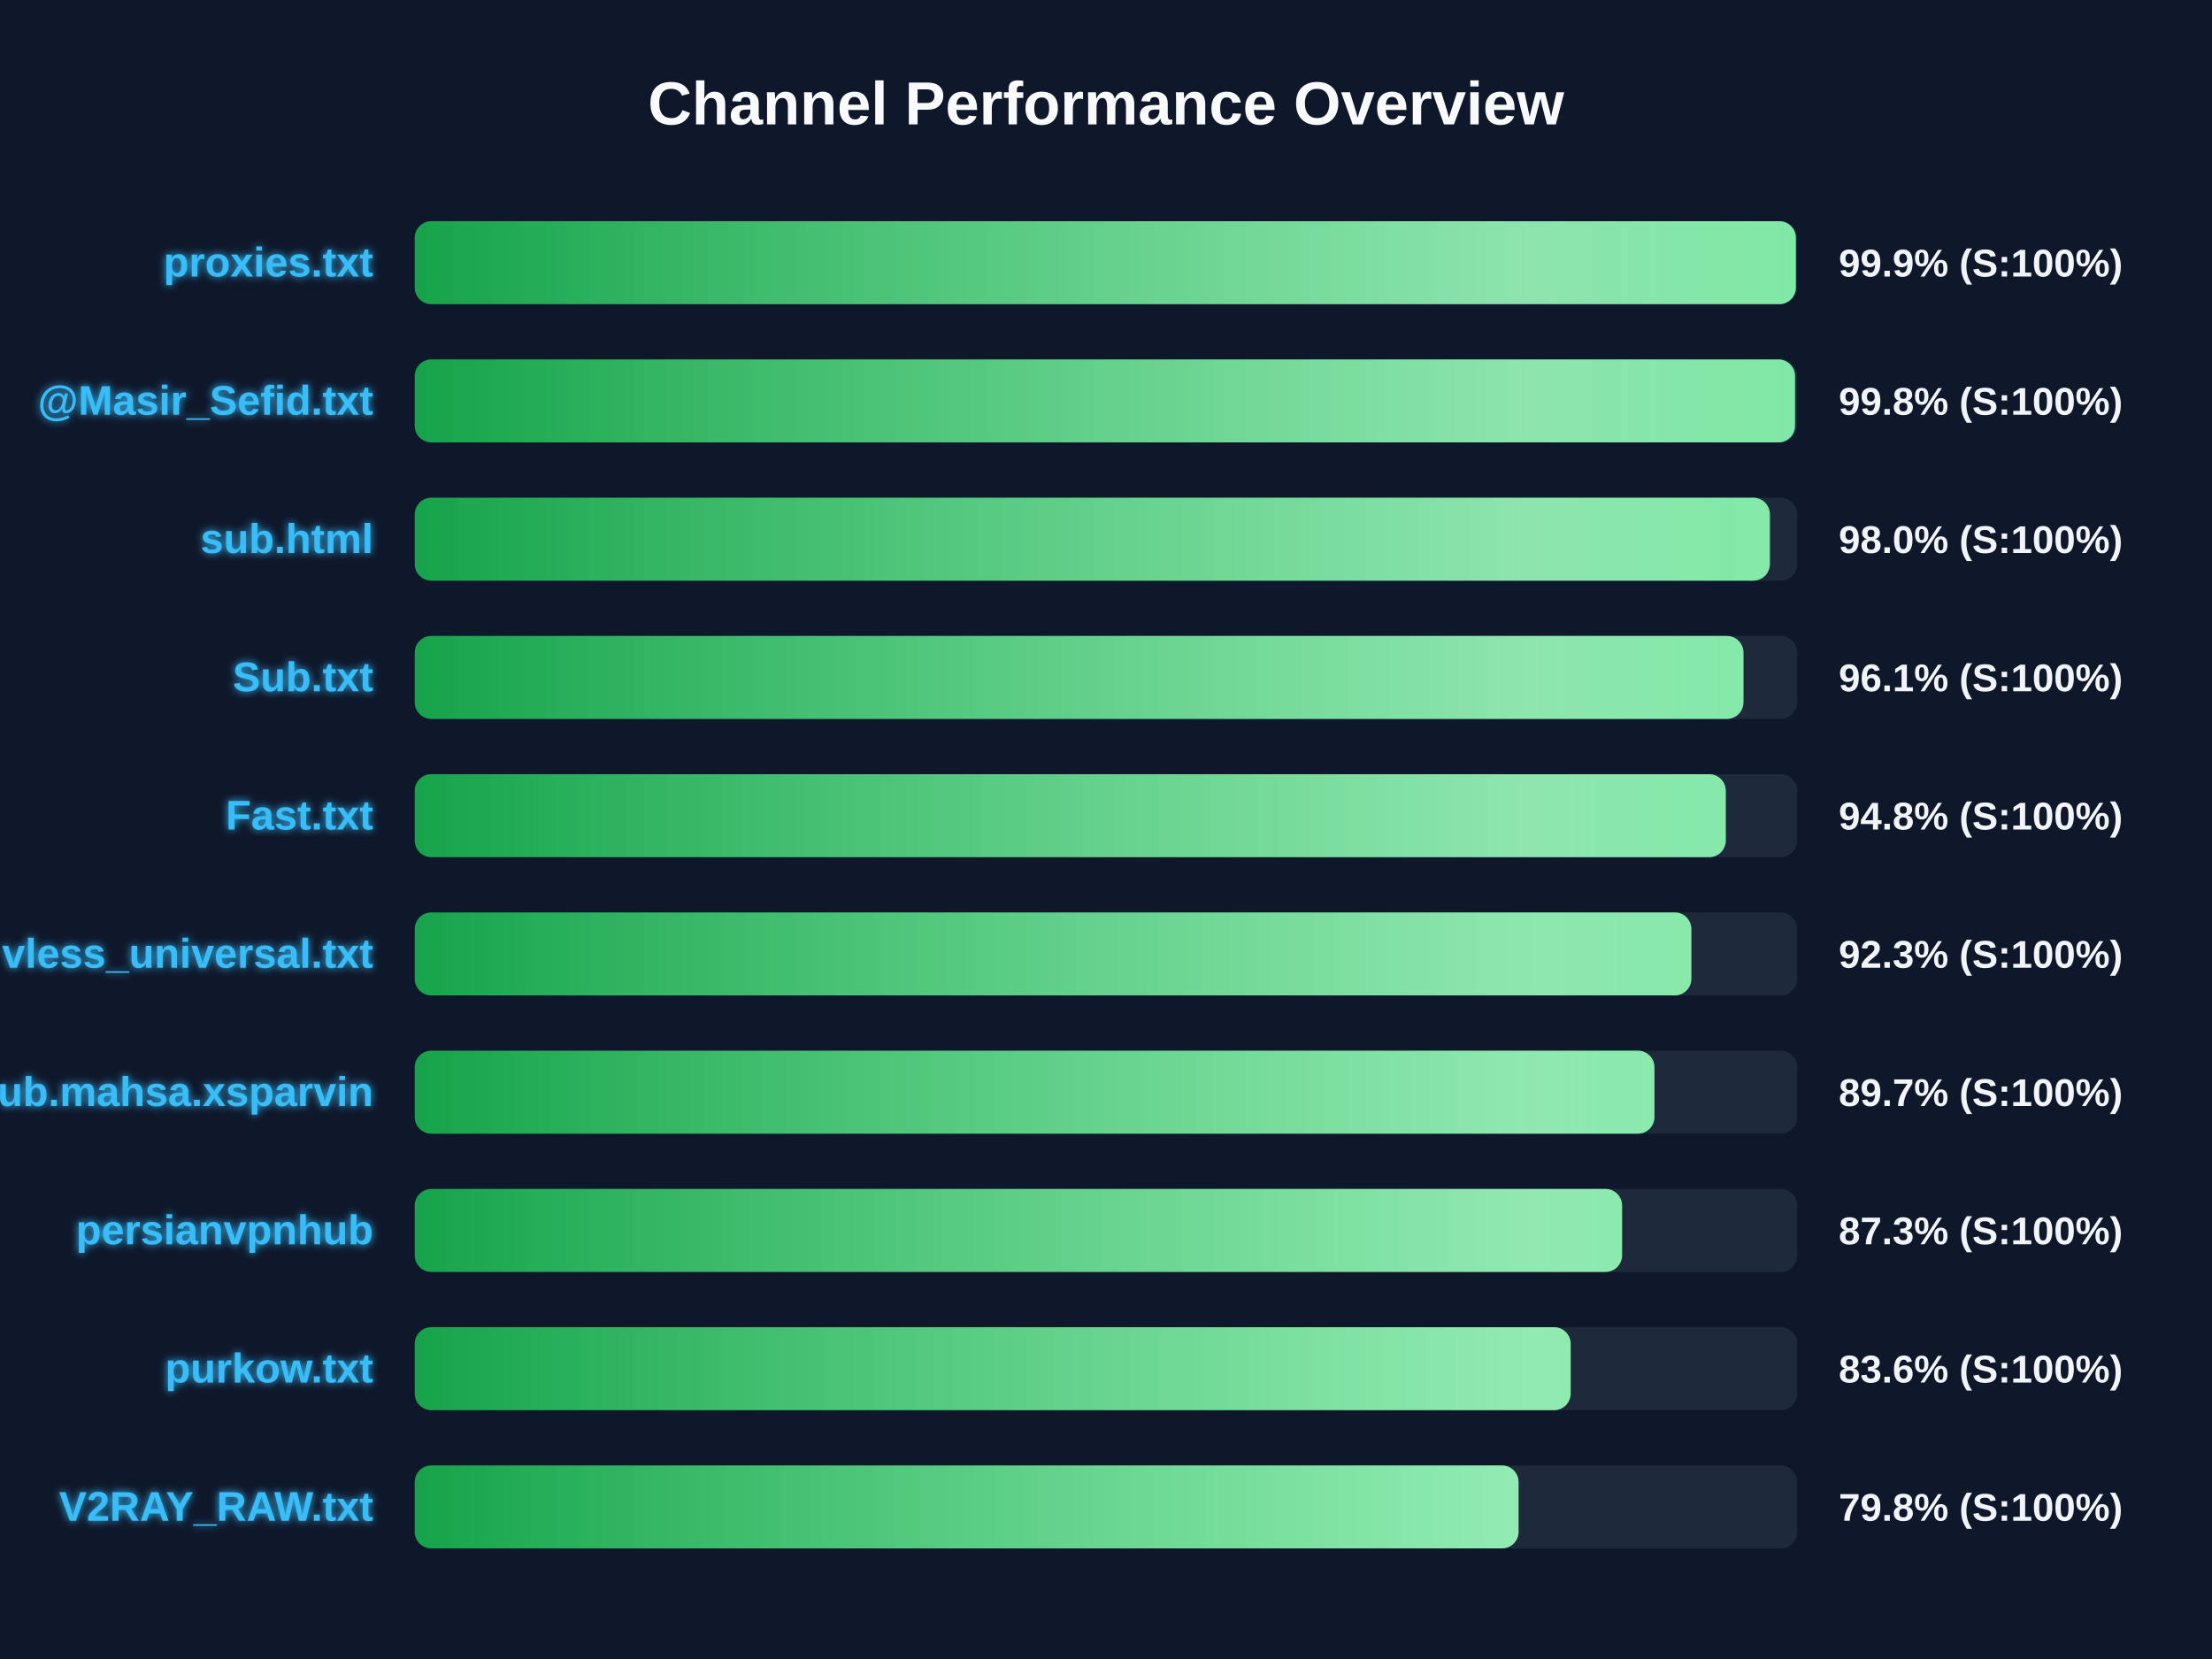
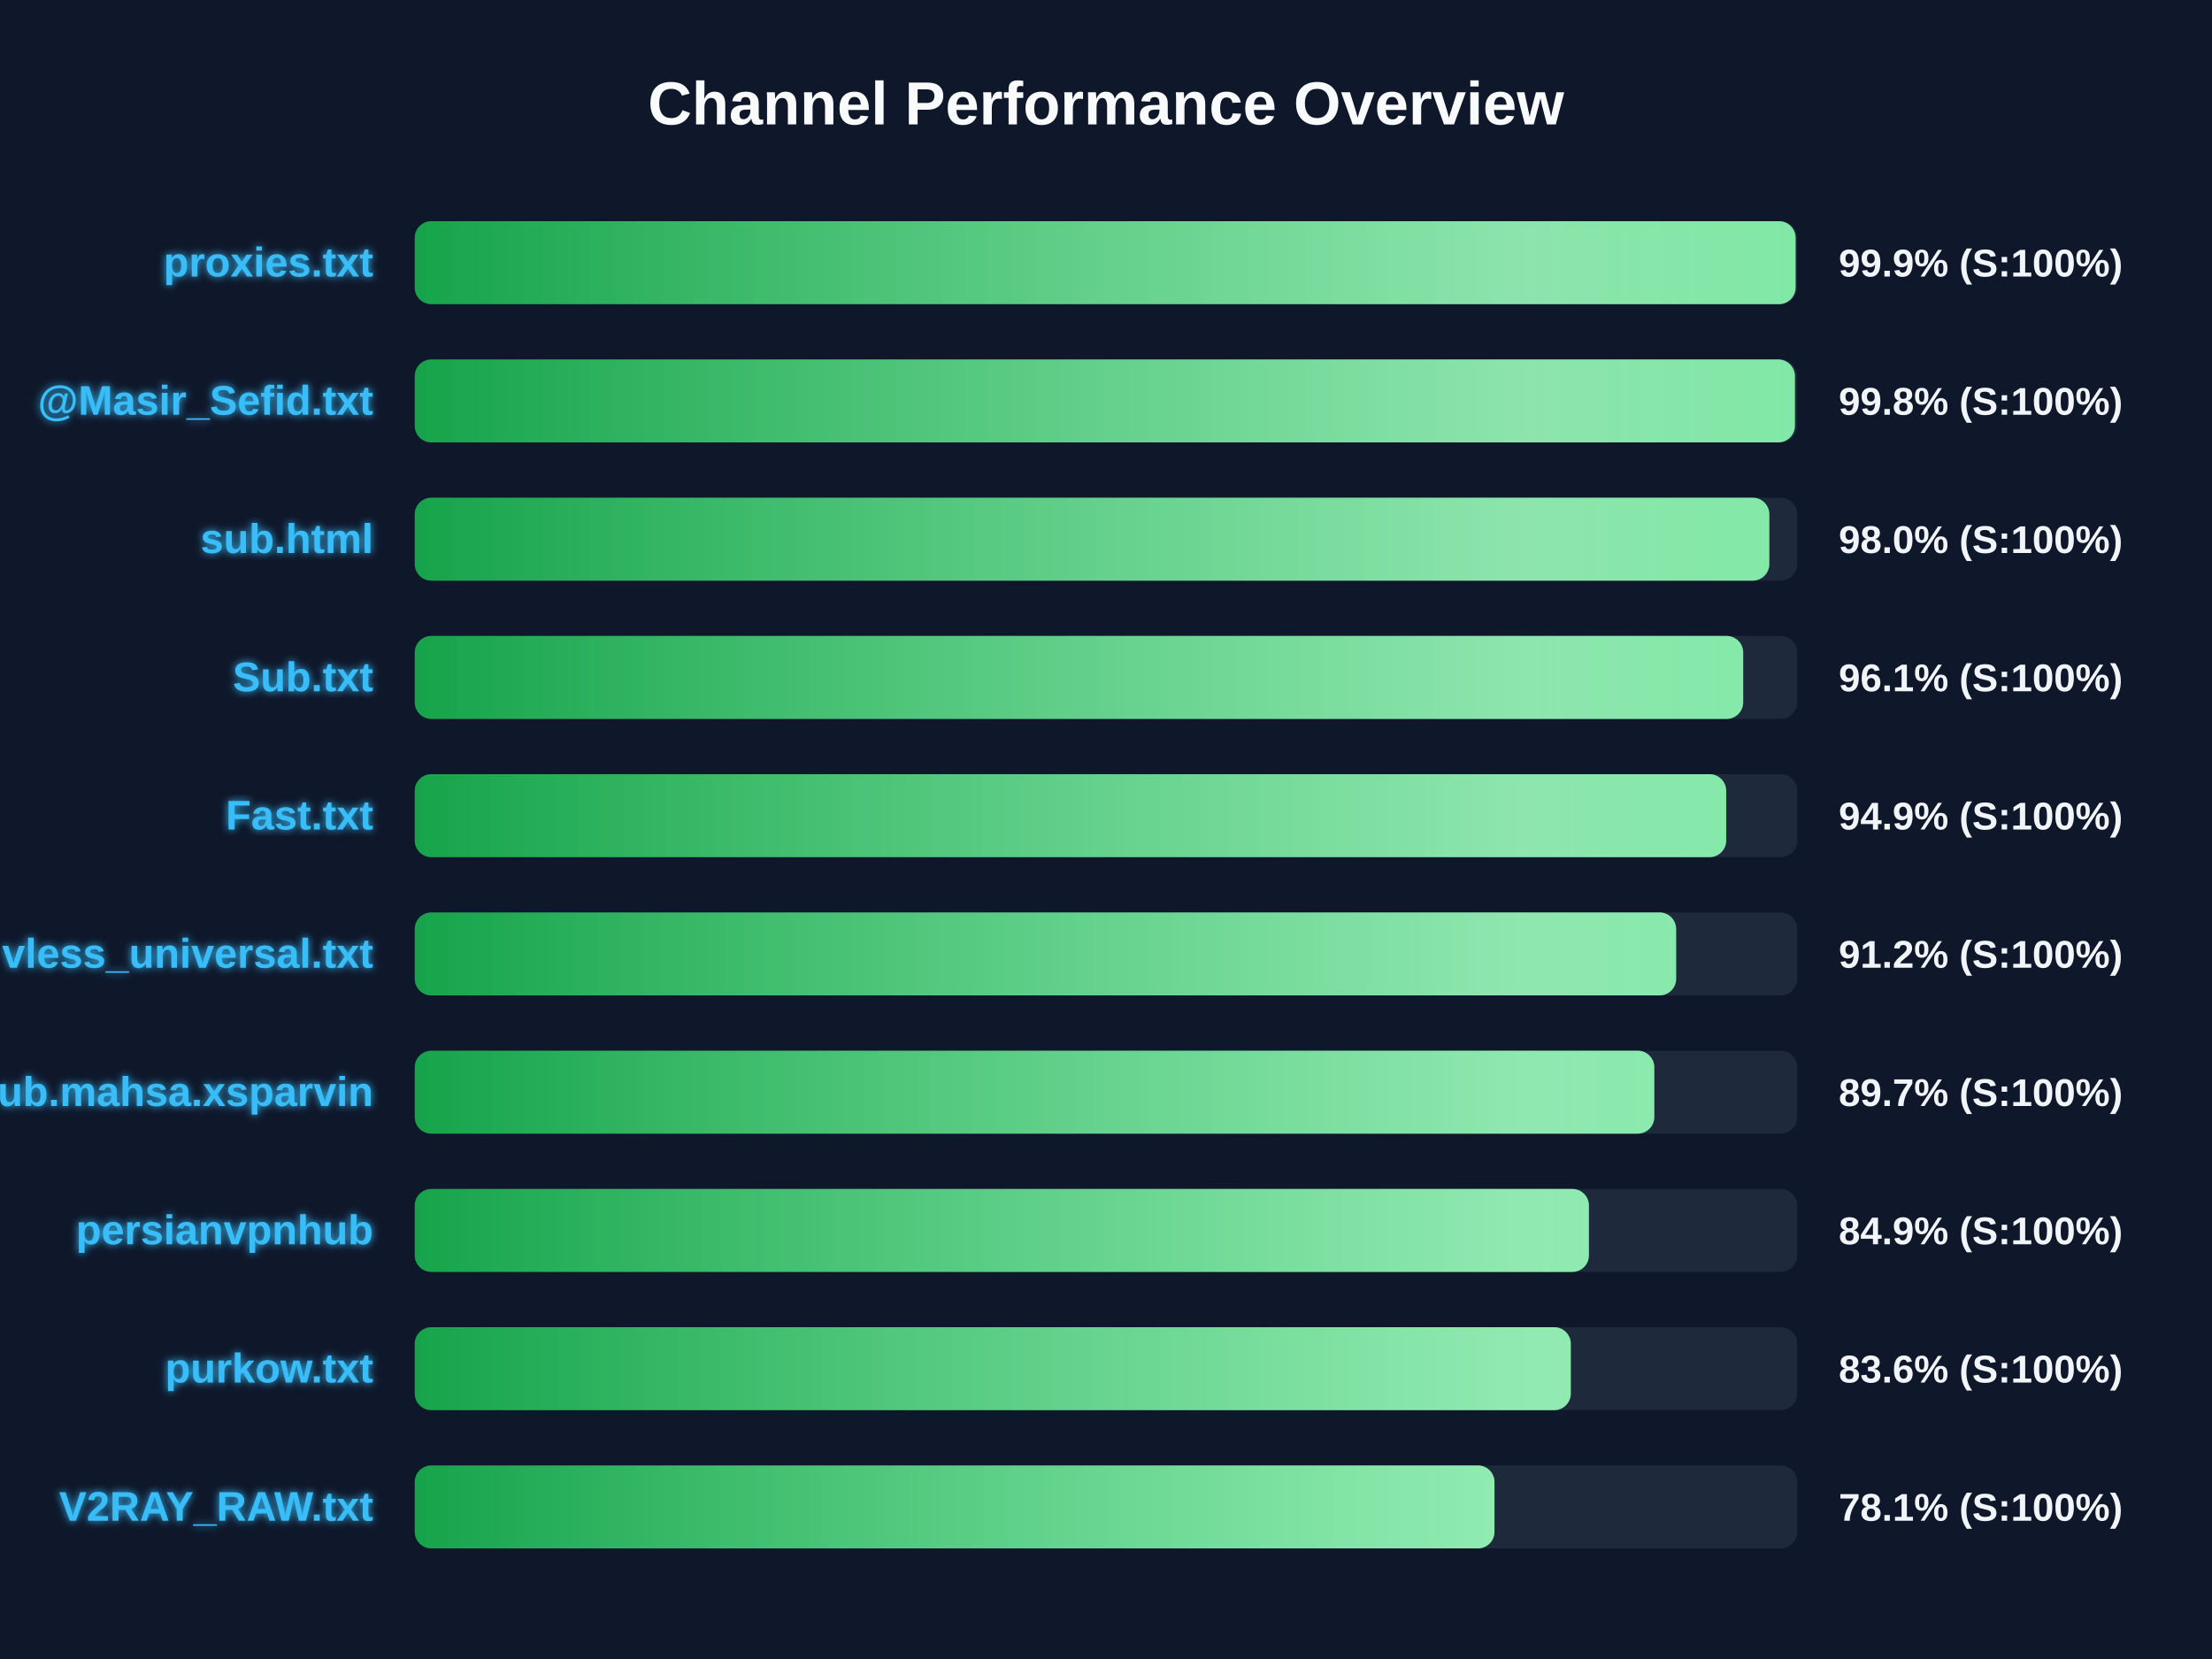
<svg xmlns="http://www.w3.org/2000/svg" width="800" height="600" version="1.1">
  <defs>
    <linearGradient id="grad-green" x1="0%" y1="0%" x2="100%" y2="0%">
      <stop offset="0%" stop-color="#16a34a" />
      <stop offset="100%" stop-color="#4ade80" />
    </linearGradient>
    <linearGradient id="grad-yellow" x1="0%" y1="0%" x2="100%" y2="0%">
      <stop offset="0%" stop-color="#ca8a04" />
      <stop offset="100%" stop-color="#fde047" />
    </linearGradient>
    <linearGradient id="grad-red" x1="0%" y1="0%" x2="100%" y2="0%">
      <stop offset="0%" stop-color="#dc2626" />
      <stop offset="100%" stop-color="#f87171" />
    </linearGradient>
    <linearGradient id="shimmer" x1="0%" y1="0%" x2="100%" y2="0%">
      <stop offset="0%" stop-color="rgba(255,255,255,0)" />
      <stop offset="50%" stop-color="rgba(255,255,255,0.4)" />
      <stop offset="100%" stop-color="rgba(255,255,255,0)" />
    </linearGradient>
    <filter id="glow" x="-20%" y="-20%" width="140%" height="140%">
      <feGaussianBlur stdDeviation="1.5" result="blur" />
      <feComposite in="SourceGraphic" in2="blur" operator="over" />
    </filter>
  </defs>
  <style>
        .bg-rect { fill: #0f172a; }
        .title { font: bold 22px 'Segoe UI', Arial, sans-serif; fill: #f8fafc; }
        .row { font: bold 15px 'Segoe UI', Arial, sans-serif; fill: #38bdf8; filter: url(#glow); }
        .score { font: bold 14px 'Segoe UI', Arial, sans-serif; fill: #f1f5f9; }
        @keyframes shimmer-anim {
            0% { transform: translateX(-100%); }
            100% { transform: translateX(200%); }
        }
        .shimmer-rect {
            animation: shimmer-anim 2.5s infinite linear;
        }
    </style>
  <rect width="100%" height="100%" class="bg-rect" />
  <text x="400" y="45" text-anchor="middle" class="title">Channel Performance Overview</text>
  <rect x="150" y="80" width="500" height="30" fill="#1e293b" rx="6" />
  <clipPath id="clip-0">
-     <rect x="150" y="80" width="499.5" height="30" rx="6" />
+     <rect x="150" y="80" width="499.4" height="30" rx="6" />
  </clipPath>
-   <rect x="150" y="80" width="499.5" height="30" fill="url(#grad-green)" rx="6" />
+   <rect x="150" y="80" width="499.4" height="30" fill="url(#grad-green)" rx="6" />
  <g clip-path="url(#clip-0)">
    <rect x="150" y="80" width="100%" height="30" fill="url(#shimmer)" class="shimmer-rect" />
  </g>
  <text x="135" y="100" text-anchor="end" class="row">proxies.txt</text>
  <text x="665" y="100" text-anchor="start" class="score">99.9% (S:100%)</text>
  <rect x="150" y="130" width="500" height="30" fill="#1e293b" rx="6" />
  <clipPath id="clip-1">
-     <rect x="150" y="130" width="499.2" height="30" rx="6" />
+     <rect x="150" y="130" width="499.15" height="30" rx="6" />
  </clipPath>
-   <rect x="150" y="130" width="499.2" height="30" fill="url(#grad-green)" rx="6" />
+   <rect x="150" y="130" width="499.15" height="30" fill="url(#grad-green)" rx="6" />
  <g clip-path="url(#clip-1)">
    <rect x="150" y="130" width="100%" height="30" fill="url(#shimmer)" class="shimmer-rect" />
  </g>
  <text x="135" y="150" text-anchor="end" class="row">@Masir_Sefid.txt</text>
  <text x="665" y="150" text-anchor="start" class="score">99.8% (S:100%)</text>
  <rect x="150" y="180" width="500" height="30" fill="#1e293b" rx="6" />
  <clipPath id="clip-2">
-     <rect x="150" y="180" width="490.1" height="30" rx="6" />
+     <rect x="150" y="180" width="489.9" height="30" rx="6" />
  </clipPath>
-   <rect x="150" y="180" width="490.1" height="30" fill="url(#grad-green)" rx="6" />
+   <rect x="150" y="180" width="489.9" height="30" fill="url(#grad-green)" rx="6" />
  <g clip-path="url(#clip-2)">
    <rect x="150" y="180" width="100%" height="30" fill="url(#shimmer)" class="shimmer-rect" />
  </g>
  <text x="135" y="200" text-anchor="end" class="row">sub.html</text>
  <text x="665" y="200" text-anchor="start" class="score">98.0% (S:100%)</text>
  <rect x="150" y="230" width="500" height="30" fill="#1e293b" rx="6" />
  <clipPath id="clip-3">
-     <rect x="150" y="230" width="480.55" height="30" rx="6" />
+     <rect x="150" y="230" width="480.45" height="30" rx="6" />
  </clipPath>
-   <rect x="150" y="230" width="480.55" height="30" fill="url(#grad-green)" rx="6" />
+   <rect x="150" y="230" width="480.45" height="30" fill="url(#grad-green)" rx="6" />
  <g clip-path="url(#clip-3)">
    <rect x="150" y="230" width="100%" height="30" fill="url(#shimmer)" class="shimmer-rect" />
  </g>
  <text x="135" y="250" text-anchor="end" class="row">Sub.txt</text>
  <text x="665" y="250" text-anchor="start" class="score">96.1% (S:100%)</text>
  <rect x="150" y="280" width="500" height="30" fill="#1e293b" rx="6" />
  <clipPath id="clip-4">
-     <rect x="150" y="280" width="474.15" height="30" rx="6" />
+     <rect x="150" y="280" width="474.3" height="30" rx="6" />
  </clipPath>
-   <rect x="150" y="280" width="474.15" height="30" fill="url(#grad-green)" rx="6" />
+   <rect x="150" y="280" width="474.3" height="30" fill="url(#grad-green)" rx="6" />
  <g clip-path="url(#clip-4)">
    <rect x="150" y="280" width="100%" height="30" fill="url(#shimmer)" class="shimmer-rect" />
  </g>
  <text x="135" y="300" text-anchor="end" class="row">Fast.txt</text>
-   <text x="665" y="300" text-anchor="start" class="score">94.8% (S:100%)</text>
+   <text x="665" y="300" text-anchor="start" class="score">94.9% (S:100%)</text>
  <rect x="150" y="330" width="500" height="30" fill="#1e293b" rx="6" />
  <clipPath id="clip-5">
-     <rect x="150" y="330" width="461.7" height="30" rx="6" />
+     <rect x="150" y="330" width="456.2" height="30" rx="6" />
  </clipPath>
-   <rect x="150" y="330" width="461.7" height="30" fill="url(#grad-green)" rx="6" />
+   <rect x="150" y="330" width="456.2" height="30" fill="url(#grad-green)" rx="6" />
  <g clip-path="url(#clip-5)">
    <rect x="150" y="330" width="100%" height="30" fill="url(#shimmer)" class="shimmer-rect" />
  </g>
  <text x="135" y="350" text-anchor="end" class="row">vless_universal.txt</text>
-   <text x="665" y="350" text-anchor="start" class="score">92.3% (S:100%)</text>
+   <text x="665" y="350" text-anchor="start" class="score">91.2% (S:100%)</text>
  <rect x="150" y="380" width="500" height="30" fill="#1e293b" rx="6" />
  <clipPath id="clip-6">
-     <rect x="150" y="380" width="448.35" height="30" rx="6" />
+     <rect x="150" y="380" width="448.3" height="30" rx="6" />
  </clipPath>
-   <rect x="150" y="380" width="448.35" height="30" fill="url(#grad-green)" rx="6" />
+   <rect x="150" y="380" width="448.3" height="30" fill="url(#grad-green)" rx="6" />
  <g clip-path="url(#clip-6)">
    <rect x="150" y="380" width="100%" height="30" fill="url(#shimmer)" class="shimmer-rect" />
  </g>
  <text x="135" y="400" text-anchor="end" class="row">Sub.mahsa.xsparvin</text>
  <text x="665" y="400" text-anchor="start" class="score">89.7% (S:100%)</text>
  <rect x="150" y="430" width="500" height="30" fill="#1e293b" rx="6" />
  <clipPath id="clip-7">
-     <rect x="150" y="430" width="436.65" height="30" rx="6" />
+     <rect x="150" y="430" width="424.65" height="30" rx="6" />
  </clipPath>
-   <rect x="150" y="430" width="436.65" height="30" fill="url(#grad-green)" rx="6" />
+   <rect x="150" y="430" width="424.65" height="30" fill="url(#grad-green)" rx="6" />
  <g clip-path="url(#clip-7)">
    <rect x="150" y="430" width="100%" height="30" fill="url(#shimmer)" class="shimmer-rect" />
  </g>
  <text x="135" y="450" text-anchor="end" class="row">persianvpnhub</text>
-   <text x="665" y="450" text-anchor="start" class="score">87.3% (S:100%)</text>
+   <text x="665" y="450" text-anchor="start" class="score">84.9% (S:100%)</text>
  <rect x="150" y="480" width="500" height="30" fill="#1e293b" rx="6" />
  <clipPath id="clip-8">
-     <rect x="150" y="480" width="418.05" height="30" rx="6" />
+     <rect x="150" y="480" width="418.1" height="30" rx="6" />
  </clipPath>
-   <rect x="150" y="480" width="418.05" height="30" fill="url(#grad-green)" rx="6" />
+   <rect x="150" y="480" width="418.1" height="30" fill="url(#grad-green)" rx="6" />
  <g clip-path="url(#clip-8)">
    <rect x="150" y="480" width="100%" height="30" fill="url(#shimmer)" class="shimmer-rect" />
  </g>
  <text x="135" y="500" text-anchor="end" class="row">purkow.txt</text>
  <text x="665" y="500" text-anchor="start" class="score">83.6% (S:100%)</text>
  <rect x="150" y="530" width="500" height="30" fill="#1e293b" rx="6" />
  <clipPath id="clip-9">
-     <rect x="150" y="530" width="399.2" height="30" rx="6" />
+     <rect x="150" y="530" width="390.5" height="30" rx="6" />
  </clipPath>
-   <rect x="150" y="530" width="399.2" height="30" fill="url(#grad-green)" rx="6" />
+   <rect x="150" y="530" width="390.5" height="30" fill="url(#grad-green)" rx="6" />
  <g clip-path="url(#clip-9)">
    <rect x="150" y="530" width="100%" height="30" fill="url(#shimmer)" class="shimmer-rect" />
  </g>
  <text x="135" y="550" text-anchor="end" class="row">V2RAY_RAW.txt</text>
-   <text x="665" y="550" text-anchor="start" class="score">79.8% (S:100%)</text>
+   <text x="665" y="550" text-anchor="start" class="score">78.1% (S:100%)</text>
</svg>
